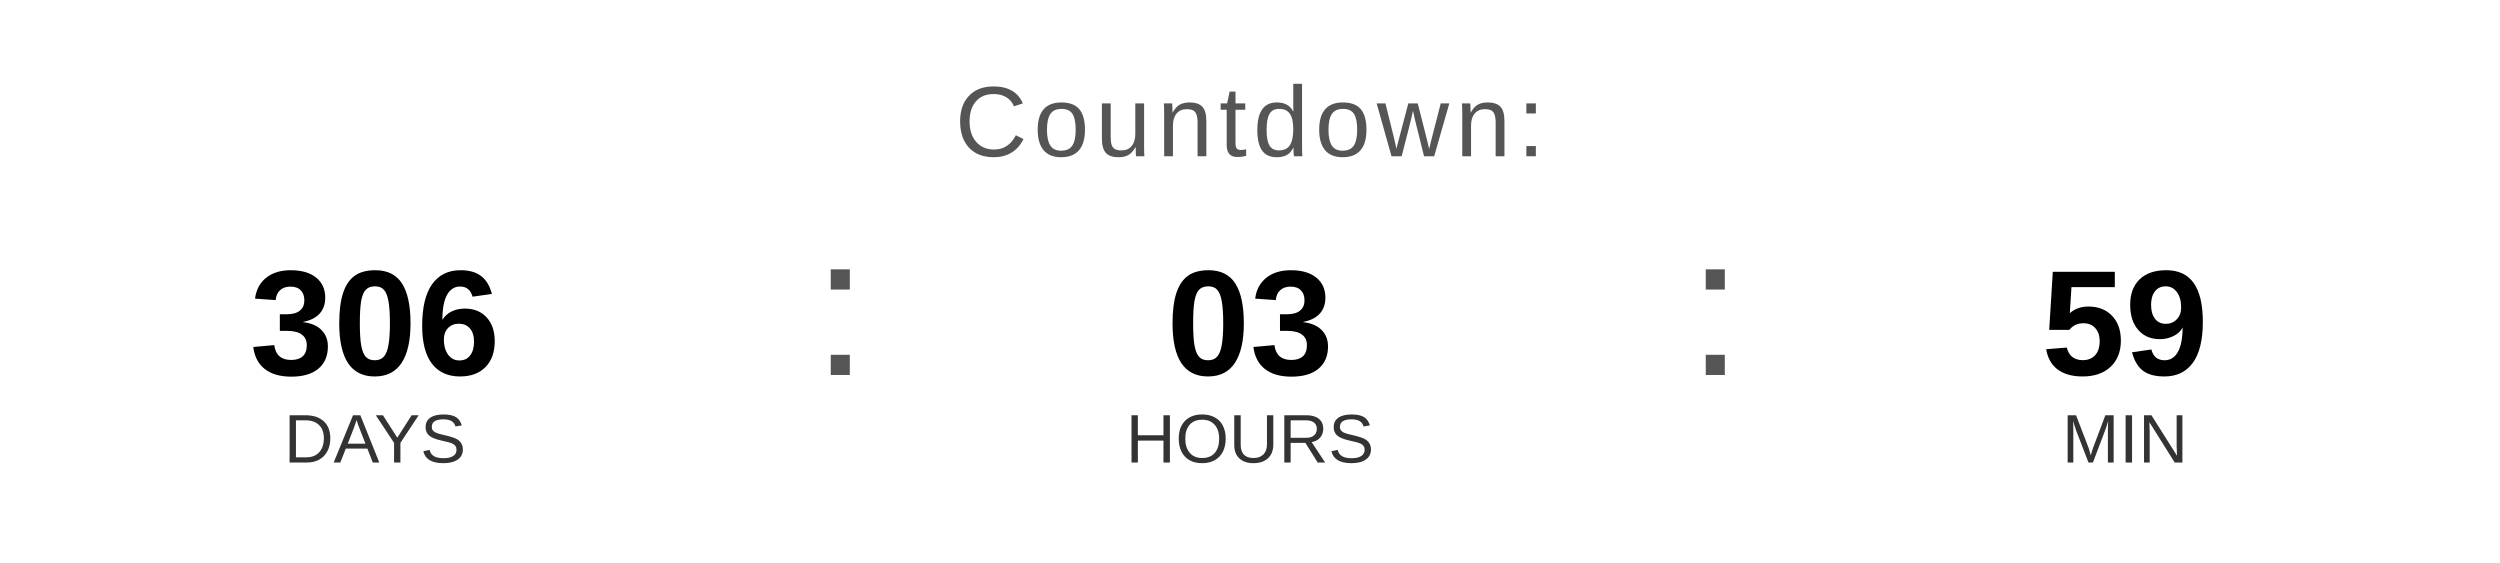
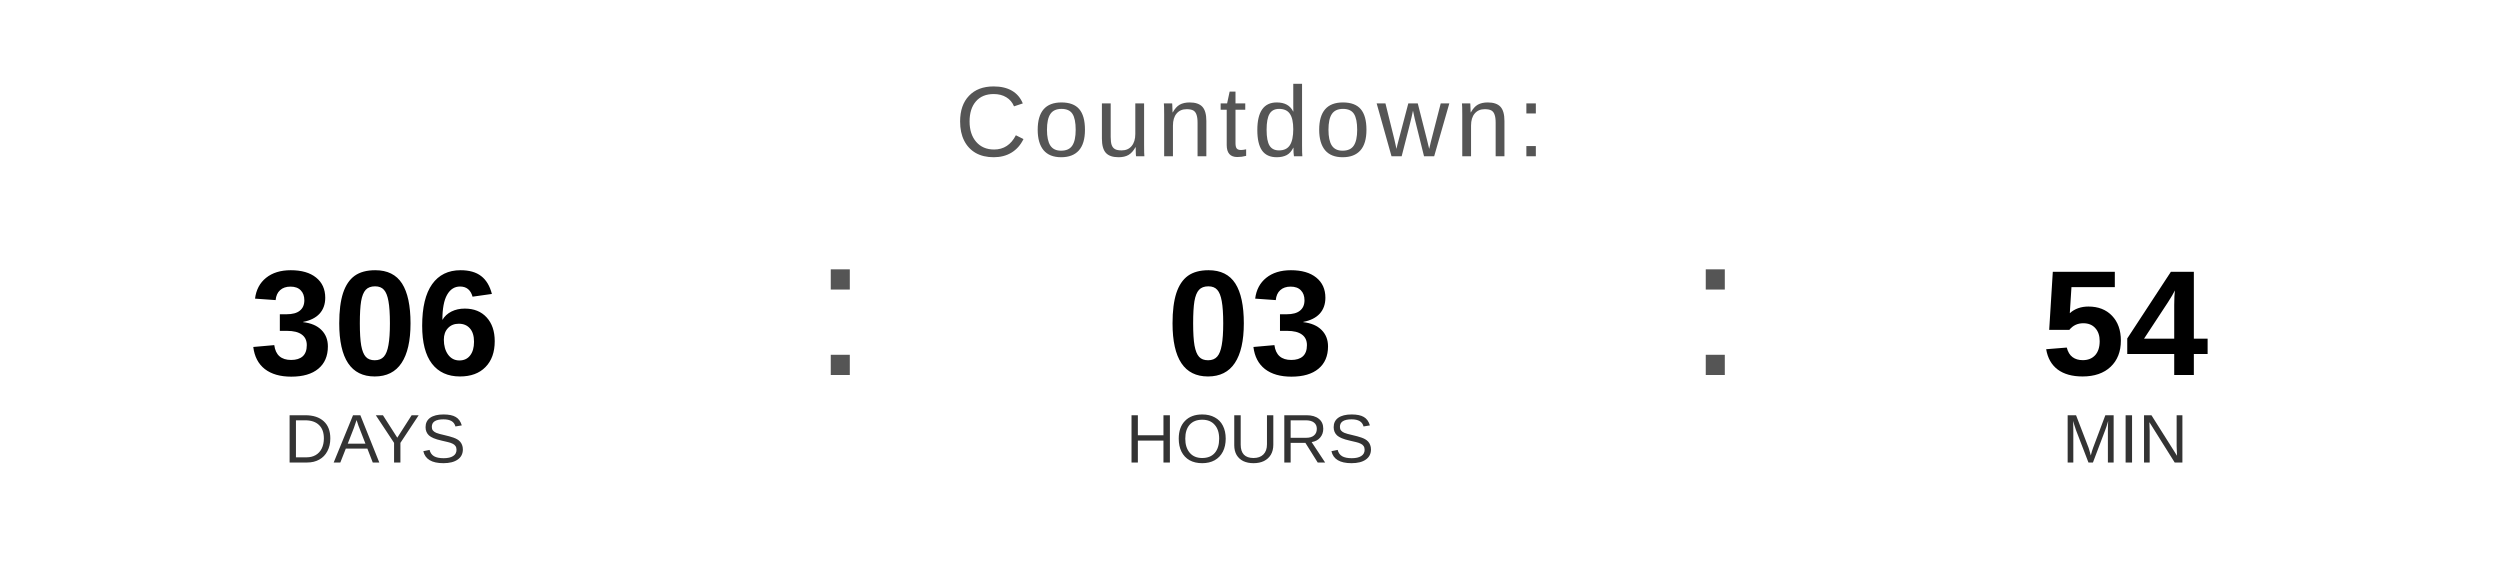
<svg xmlns="http://www.w3.org/2000/svg" width="400" height="90" viewBox="0 0 400 90">
  <text x="200" y="25" font-family="Arial, Helvetica, sans-serif" font-size="16" fill="#555555" text-anchor="middle" letter-spacing="1">
    Countdown:
  </text>
  <text x="60" y="60" font-family="Arial, Helvetica, sans-serif" font-size="24" font-weight="bold" fill="#000000" text-anchor="middle">306</text>
  <text x="60" y="74" font-family="Arial, Helvetica, sans-serif" font-size="11" fill="#333333" text-anchor="middle">DAYS</text>
  <text x="130" y="60" font-family="Arial, sans-serif" font-size="32" fill="#555555">:</text>
  <text x="200" y="60" font-family="Arial, Helvetica, sans-serif" font-size="24" font-weight="bold" fill="#000000" text-anchor="middle">03</text>
  <text x="200" y="74" font-family="Arial, Helvetica, sans-serif" font-size="11" fill="#333333" text-anchor="middle">HOURS</text>
  <text x="270" y="60" font-family="Arial, sans-serif" font-size="32" fill="#555555">:</text>
-   <text x="340" y="60" font-family="Arial, Helvetica, sans-serif" font-size="24" font-weight="bold" fill="#000000" text-anchor="middle">59</text>
+   <text x="340" y="60" font-family="Arial, Helvetica, sans-serif" font-size="24" font-weight="bold" fill="#000000" text-anchor="middle">54</text>
  <text x="340" y="74" font-family="Arial, Helvetica, sans-serif" font-size="11" fill="#333333" text-anchor="middle">MIN</text>
</svg>
